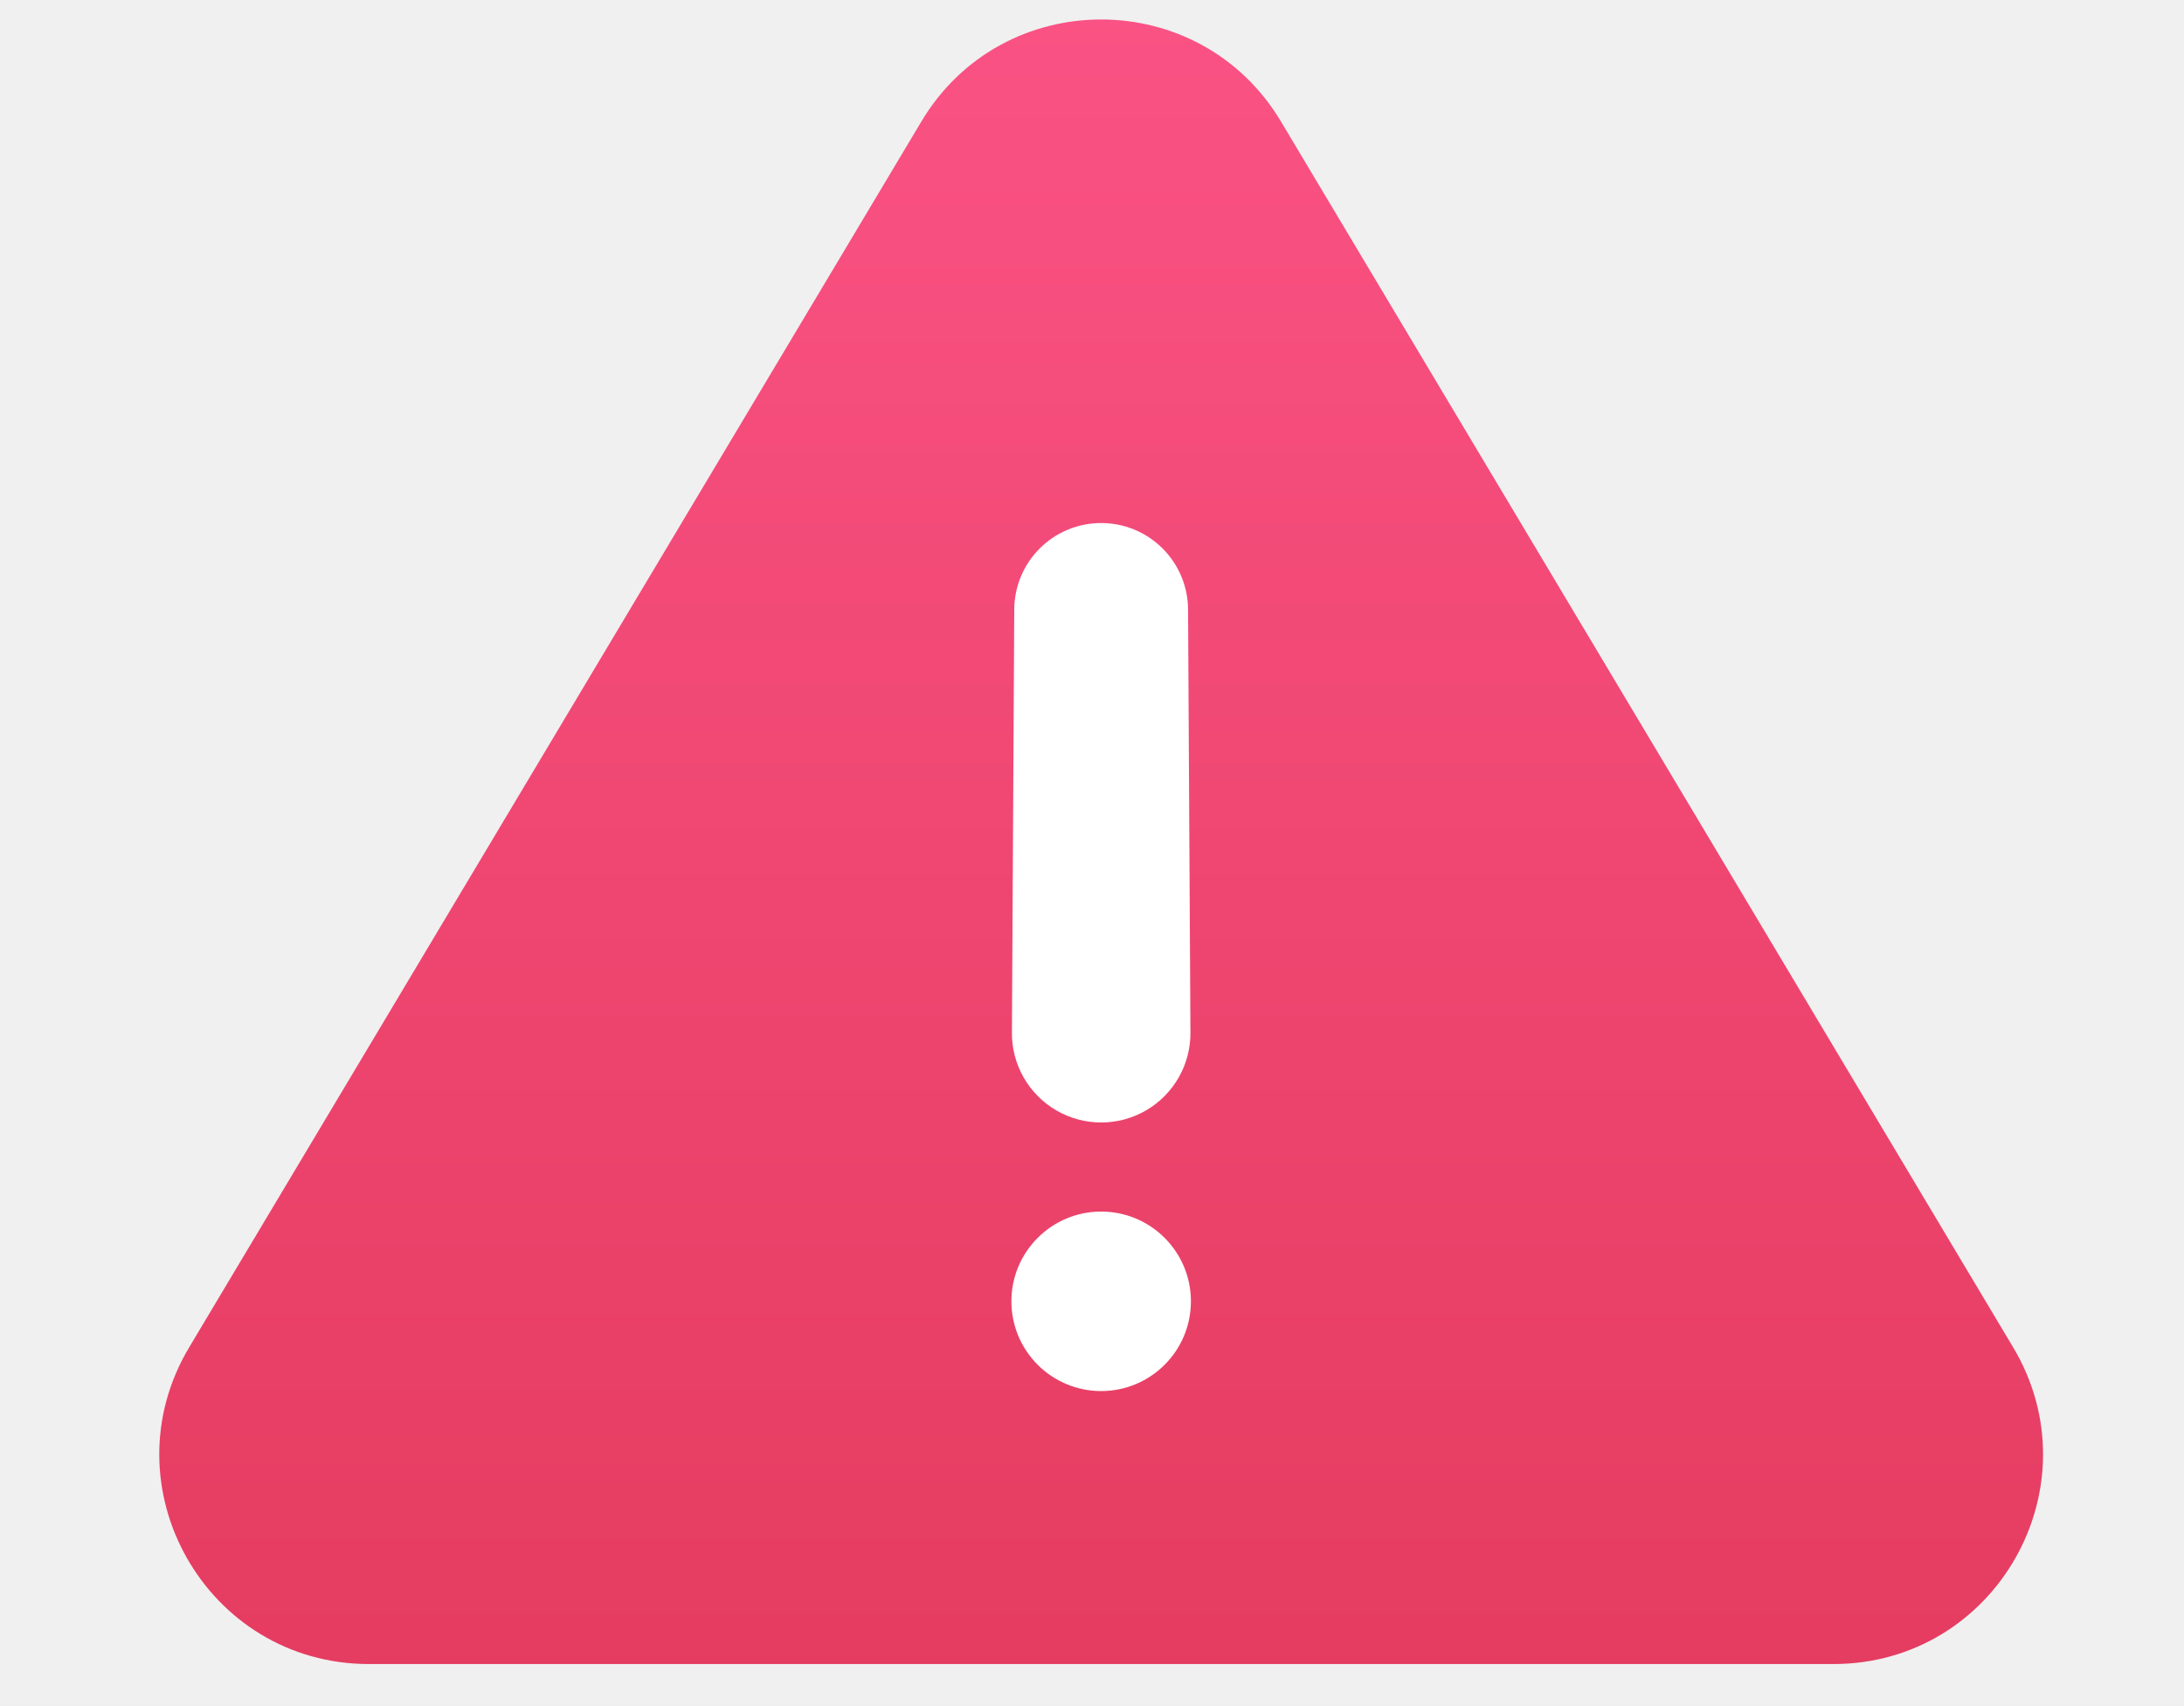
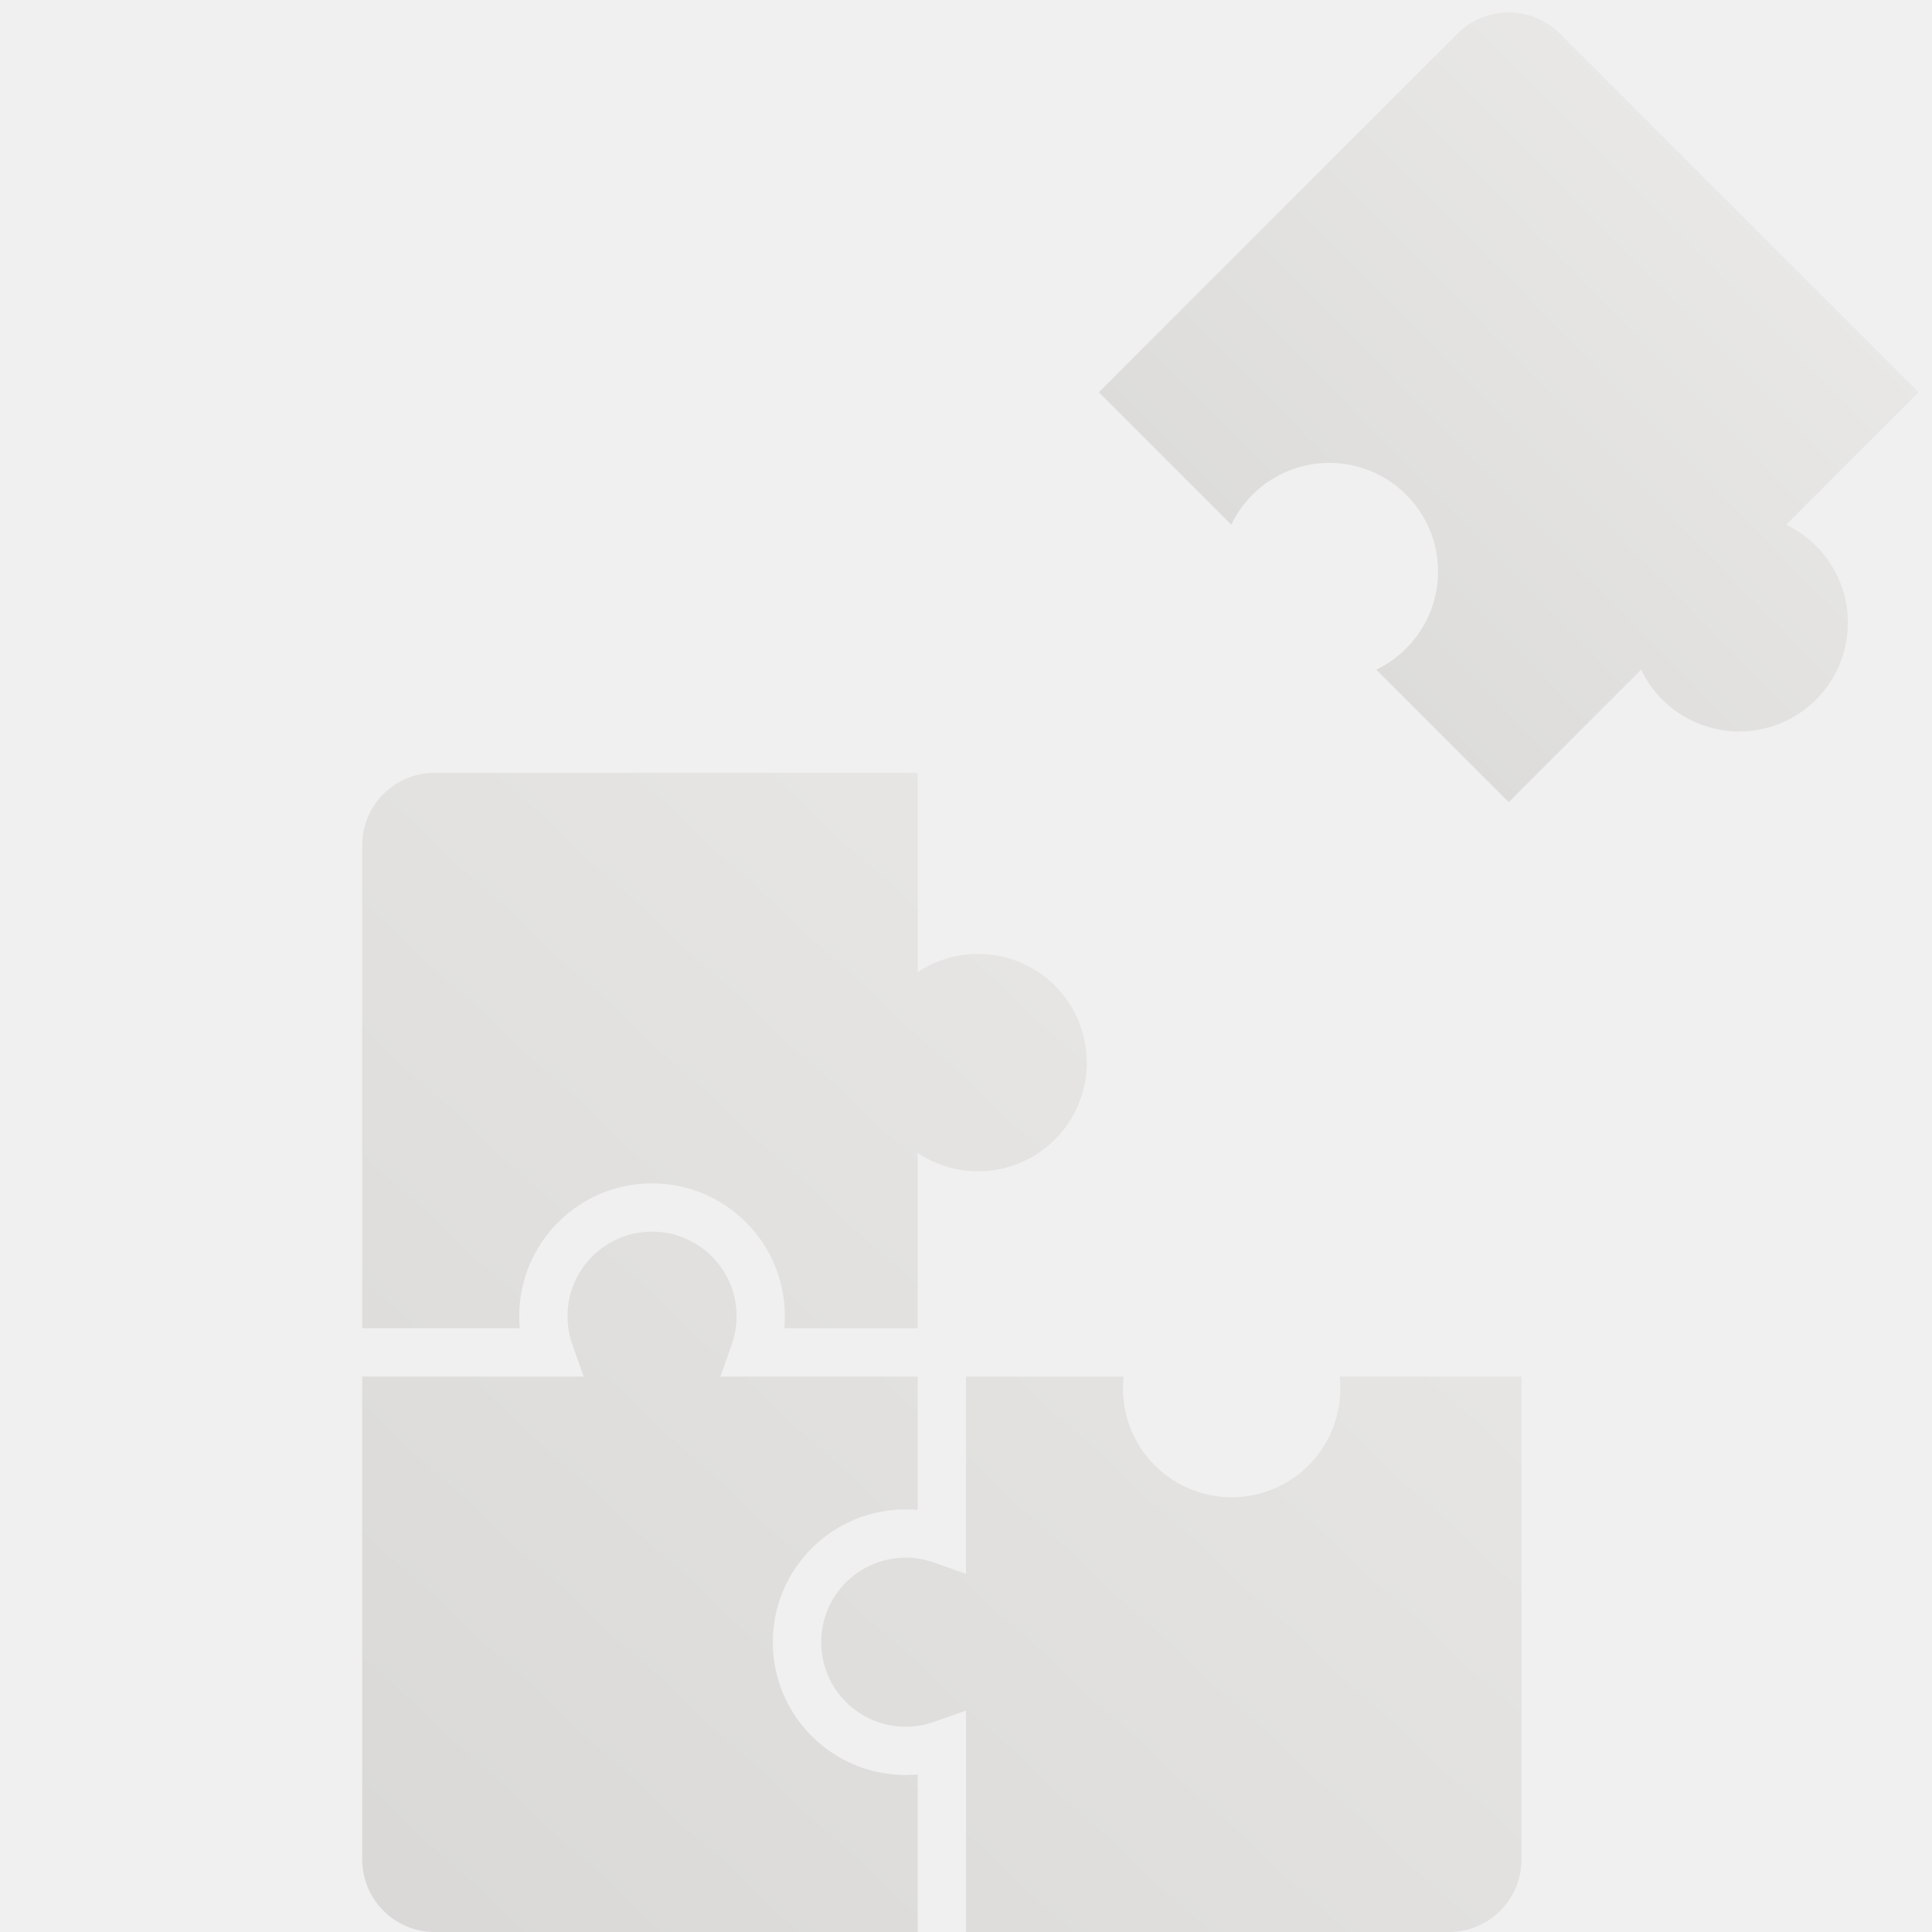
- <svg xmlns="http://www.w3.org/2000/svg" width="146" height="114" fill="none" viewBox="0 0 146 114">
-   <path fill="url(#paint0_linear_5741_18652)" d="M61.593 8.124c5.432-9.095 18.607-9.095 24.039 0l48.944 81.947c5.573 9.332-1.15 21.179-12.02 21.179H24.669c-10.87 0-17.593-11.847-12.02-21.179L61.594 8.124z" />
-   <path fill="#fff" d="M67.802 40.778a5.81 5.81 0 0111.62 0L79.58 69a5.967 5.967 0 11-11.933 0l.156-28.222z" />
-   <circle cx="73.612" cy="87" r="6" fill="#fff" />
+ <svg xmlns="http://www.w3.org/2000/svg" width="160" height="160" fill="none">
+   <path fill="url(#a)" fill-opacity=".25" d="M120.699 2.787a6 6 0 0 1 8.485 0l29.699 29.699-10.968 10.968a8.986 8.986 0 0 1 2.482 1.759 9 9 0 0 1 0 12.728 9 9 0 0 1-14.486-2.483l-10.97 10.97-10.969-10.97a8.99 8.99 0 0 0 2.484-1.76 9 9 0 0 0 0-12.727 9 9 0 0 0-14.487 2.484L91 32.485l29.699-29.698Z" />
+   <path fill="url(#b)" fill-opacity=".3" d="M76 64H36a6 6 0 0 0-6 6v40h13.045c-.03-.33-.045-.663-.045-1 0-6.075 4.925-11 11-11s11 4.925 11 11c0 .337-.015.67-.045 1H76V95.484A8.968 8.968 0 0 0 81 97a9 9 0 1 0 0-18 8.987 8.987 0 0 0-5 1.516V64Z" />
+   <path fill="url(#c)" fill-opacity=".3" d="M30 114v40a6 6 0 0 0 6 6h40v-13.045c-.33.03-.663.045-1 .045-6.075 0-11-4.925-11-11s4.925-11 11-11c.337 0 .67.015 1 .045V114H59.66l.942-2.666A6.99 6.99 0 0 0 61 109a7 7 0 1 0-14 0c0 .822.14 1.606.398 2.334L48.34 114H30Z" />
+   <path fill="url(#d)" fill-opacity=".3" d="M80 114v16.34l-2.666-.942a7 7 0 1 0 0 13.204L80 141.66V160h40a6 6 0 0 0 6-6v-40h-15.055A9 9 0 0 1 102 124a9 9 0 0 1-8.945-10H80Z" />
  <defs>
-     <linearGradient id="paint0_linear_5741_18652" x1="73.612" x2="73.612" y1=".368" y2="160.414" gradientUnits="userSpaceOnUse">
-       <stop stop-color="#FA5284" />
-       <stop offset="1" stop-color="#DC3251" />
+     <linearGradient id="a" x1="156.456" x2="112.213" y1="10" y2="53.699" gradientUnits="userSpaceOnUse">
+       <stop stop-color="#DFDCD6" />
+       <stop offset="1" stop-color="#A4A19D" />
+     </linearGradient>
+     <linearGradient id="b" x1="126" x2="34.253" y1="64" y2="163.906" gradientUnits="userSpaceOnUse">
+       <stop stop-color="#DFDCD6" />
+       <stop offset="1" stop-color="#A4A19D" />
+     </linearGradient>
+     <linearGradient id="c" x1="126" x2="34.253" y1="64" y2="163.906" gradientUnits="userSpaceOnUse">
+       <stop stop-color="#DFDCD6" />
+       <stop offset="1" stop-color="#A4A19D" />
+     </linearGradient>
+     <linearGradient id="d" x1="126" x2="34.253" y1="64" y2="163.906" gradientUnits="userSpaceOnUse">
+       <stop stop-color="#DFDCD6" />
+       <stop offset="1" stop-color="#A4A19D" />
    </linearGradient>
  </defs>
</svg>
